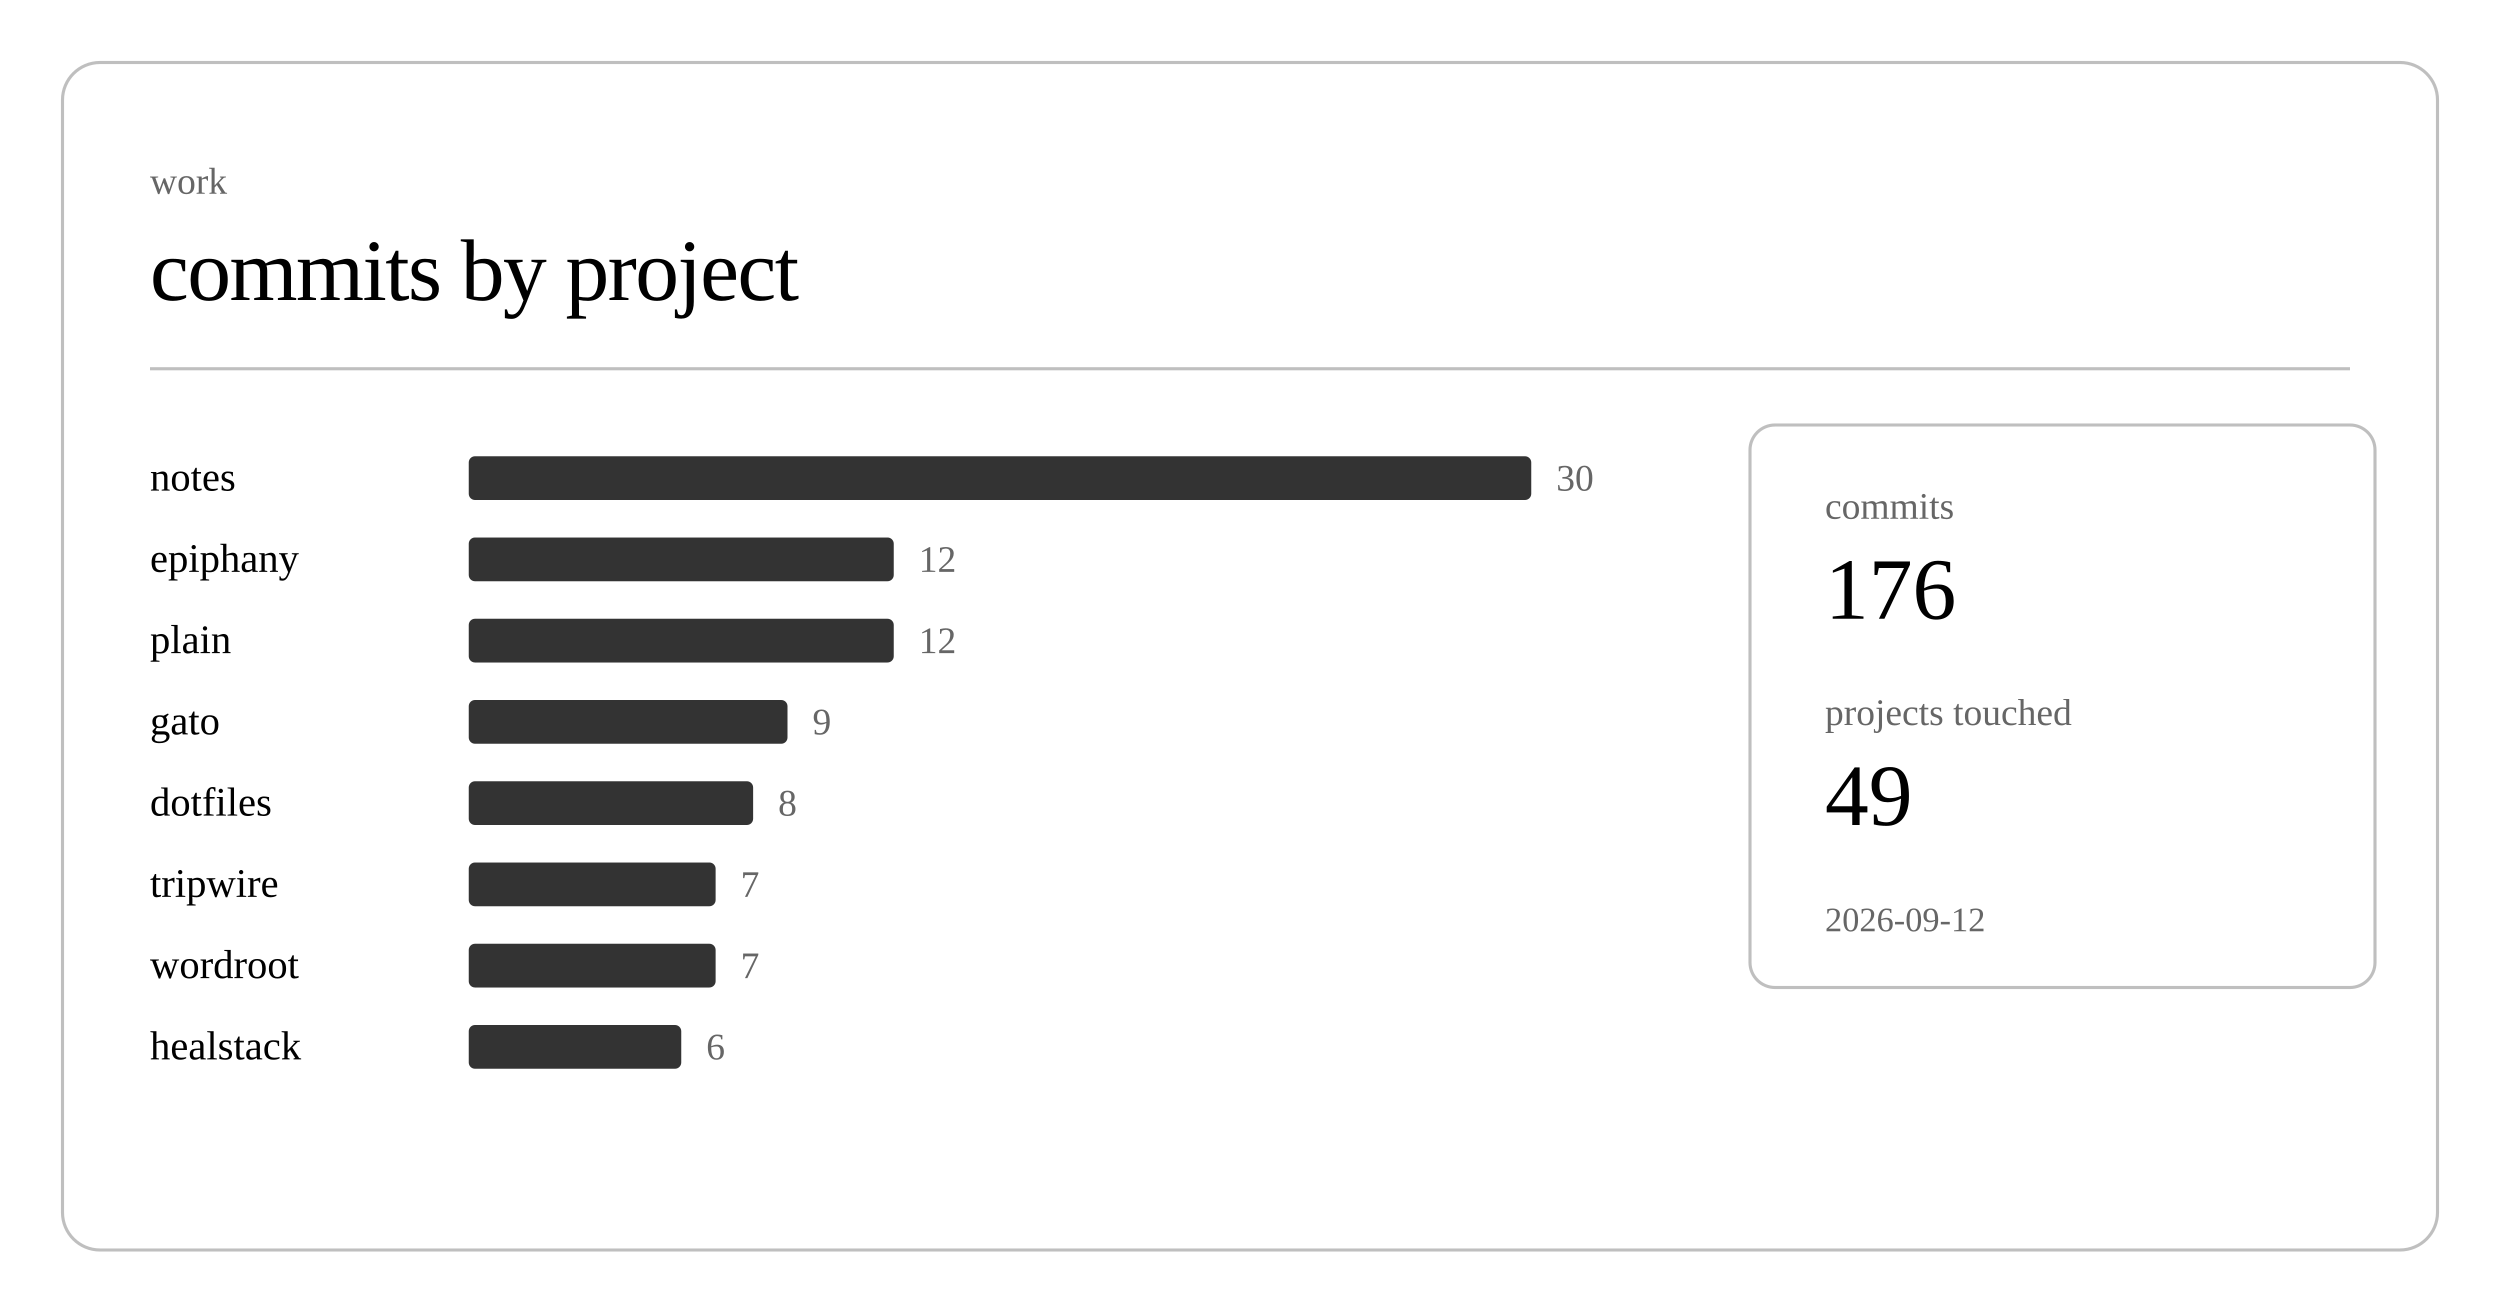
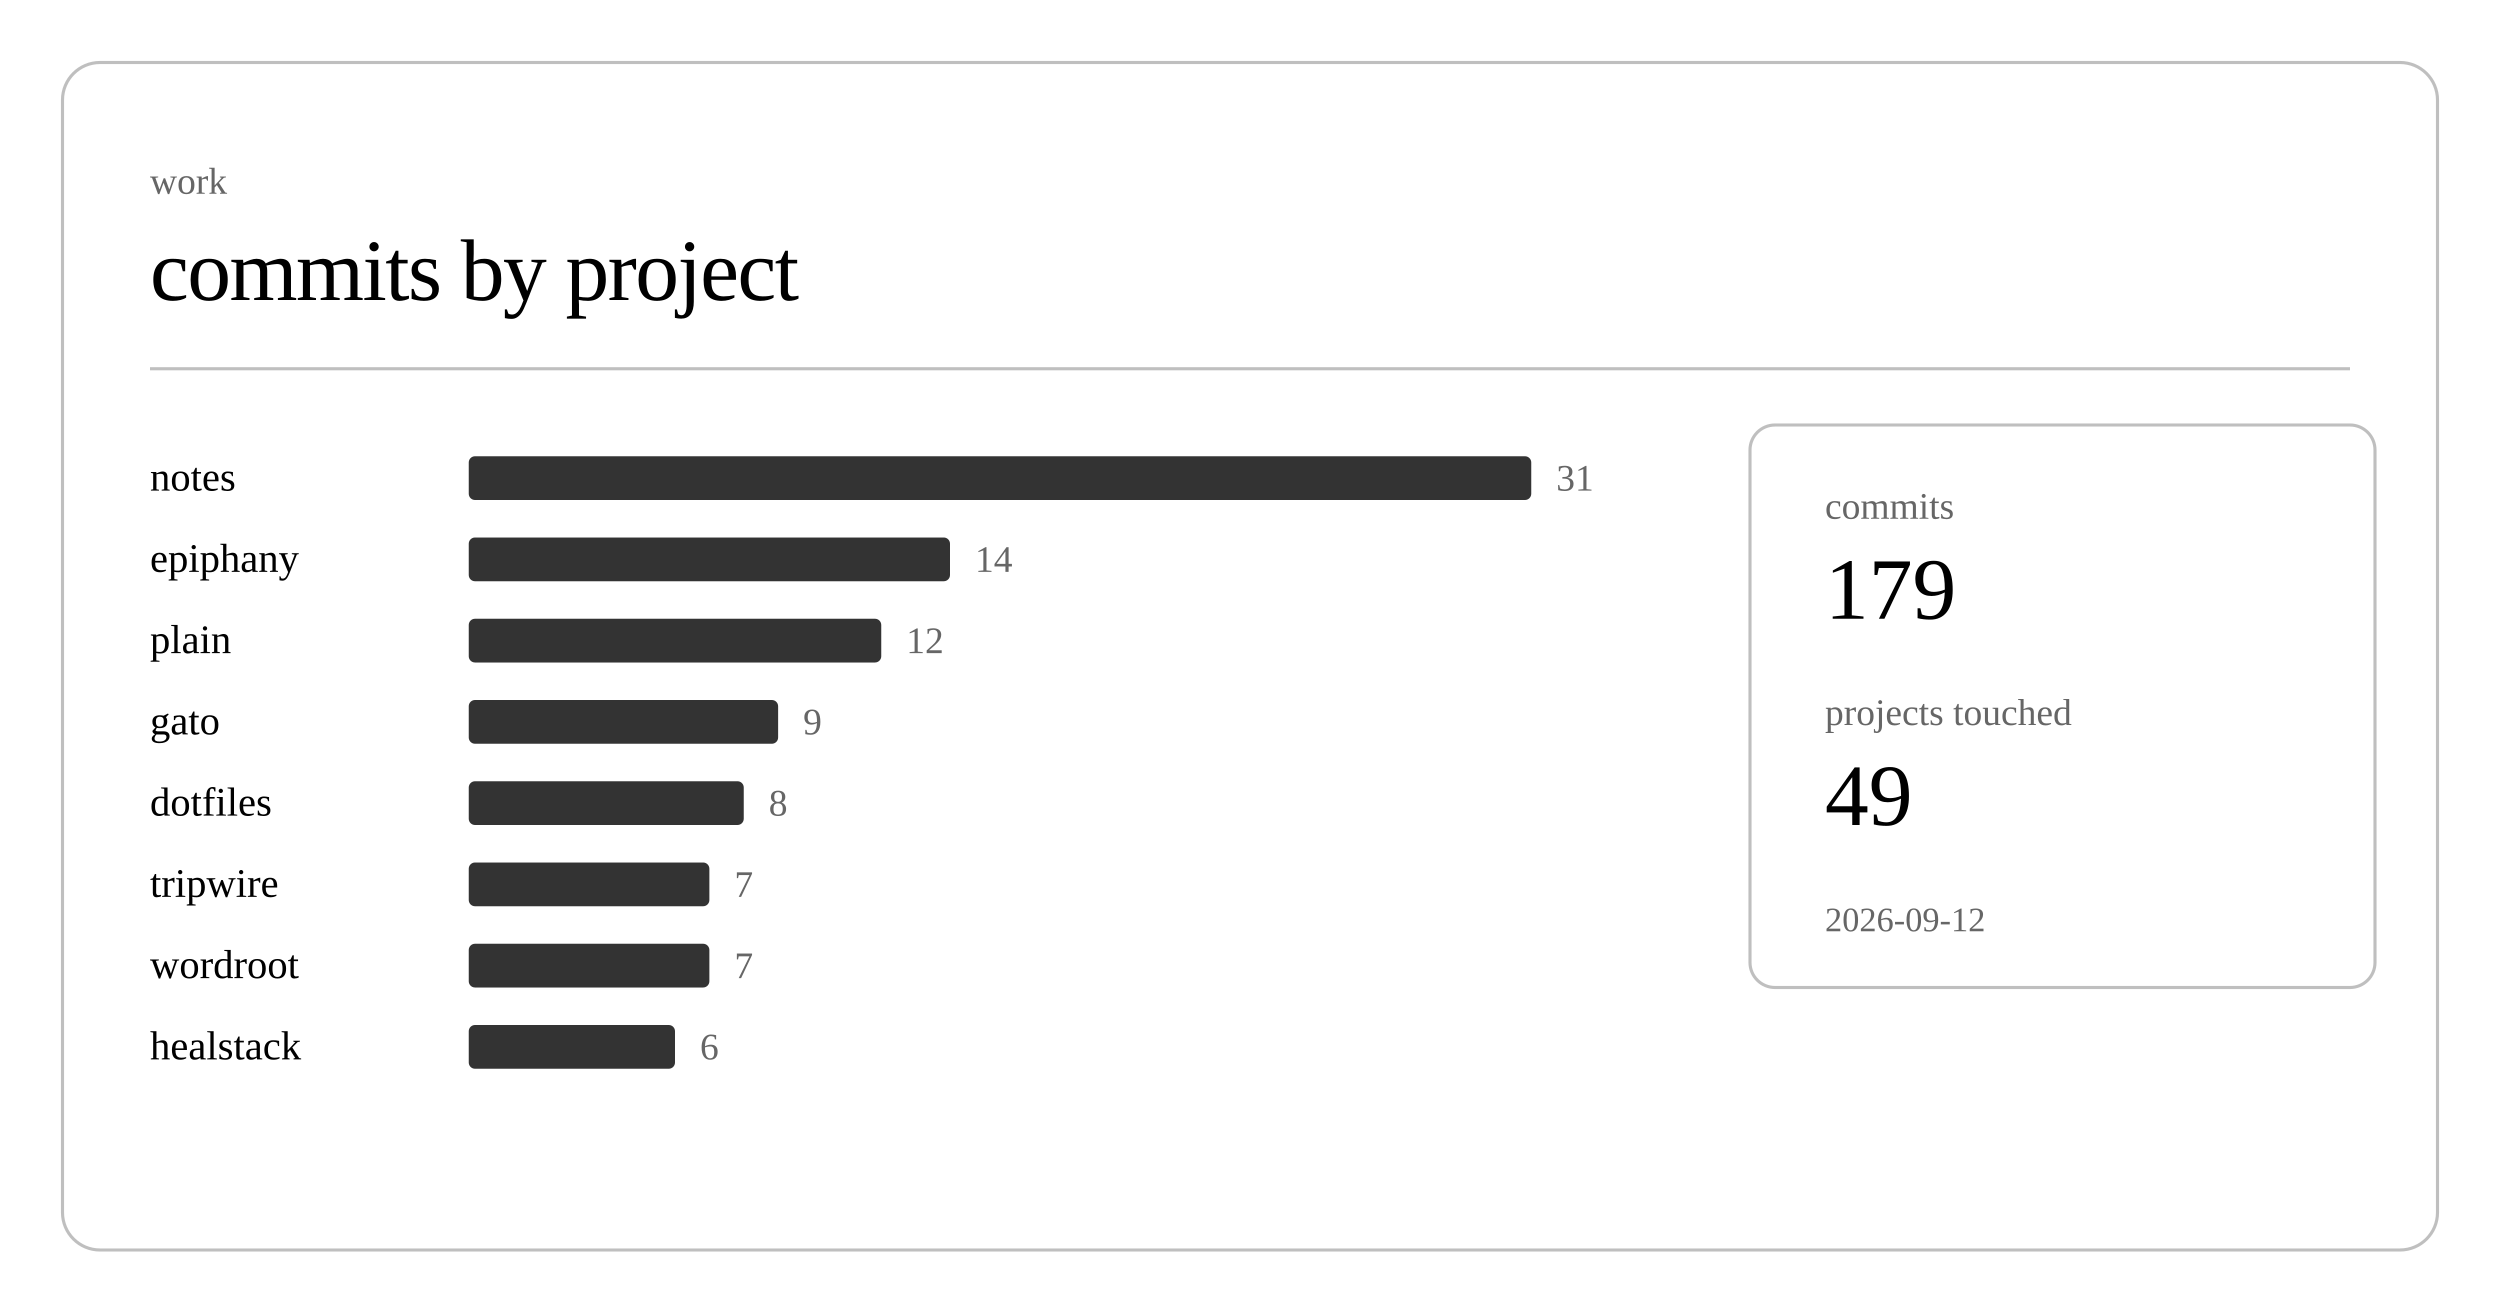
<svg xmlns="http://www.w3.org/2000/svg" class="post-header-svg" viewBox="0 0 800 420" width="800" height="420">
  <rect x="20" y="20" width="760" height="380" rx="12" ry="12" fill="none" stroke="currentColor" stroke-width="1" opacity="0.25" />
  <text fill="currentColor" x="48" y="62" font-size="12" opacity="0.6">work</text>
  <text fill="currentColor" x="48" y="96" font-size="28" font-weight="300" letter-spacing="-0.5">commits by project</text>
  <line stroke="currentColor" x1="48" y1="118" x2="752" y2="118" stroke-width="1" opacity="0.25" />
  <a href="https://github.com/nulljosh/notes">
    <text fill="currentColor" x="48" y="157" font-size="13">notes</text>
  </a>
  <rect x="150" y="146" width="340" height="14" rx="2" fill="currentColor" opacity="0.8" />
-   <text fill="currentColor" x="498" y="157" font-size="12" opacity="0.6">30</text>
+   <text fill="currentColor" x="498" y="157" font-size="12" opacity="0.6">31</text>
  <a href="https://github.com/nulljosh/epiphany">
    <text fill="currentColor" x="48" y="183" font-size="13">epiphany</text>
  </a>
-   <rect x="150" y="172" width="136" height="14" rx="2" fill="currentColor" opacity="0.8" />
-   <text fill="currentColor" x="294" y="183" font-size="12" opacity="0.6">12</text>
+   <rect x="150" y="172" width="154" height="14" rx="2" fill="currentColor" opacity="0.8" />
+   <text fill="currentColor" x="312" y="183" font-size="12" opacity="0.6">14</text>
  <a href="https://github.com/nulljosh/plain">
    <text fill="currentColor" x="48" y="209" font-size="13">plain</text>
  </a>
-   <rect x="150" y="198" width="136" height="14" rx="2" fill="currentColor" opacity="0.8" />
-   <text fill="currentColor" x="294" y="209" font-size="12" opacity="0.6">12</text>
+   <rect x="150" y="198" width="132" height="14" rx="2" fill="currentColor" opacity="0.8" />
+   <text fill="currentColor" x="290" y="209" font-size="12" opacity="0.6">12</text>
  <a href="https://github.com/nulljosh/gato">
    <text fill="currentColor" x="48" y="235" font-size="13">gato</text>
  </a>
-   <rect x="150" y="224" width="102" height="14" rx="2" fill="currentColor" opacity="0.8" />
-   <text fill="currentColor" x="260" y="235" font-size="12" opacity="0.6">9</text>
+   <rect x="150" y="224" width="99" height="14" rx="2" fill="currentColor" opacity="0.8" />
+   <text fill="currentColor" x="257" y="235" font-size="12" opacity="0.6">9</text>
  <a href="https://github.com/nulljosh/dotfiles">
    <text fill="currentColor" x="48" y="261" font-size="13">dotfiles</text>
  </a>
-   <rect x="150" y="250" width="91" height="14" rx="2" fill="currentColor" opacity="0.8" />
-   <text fill="currentColor" x="249" y="261" font-size="12" opacity="0.6">8</text>
+   <rect x="150" y="250" width="88" height="14" rx="2" fill="currentColor" opacity="0.8" />
+   <text fill="currentColor" x="246" y="261" font-size="12" opacity="0.6">8</text>
  <a href="https://github.com/nulljosh/tripwire">
    <text fill="currentColor" x="48" y="287" font-size="13">tripwire</text>
  </a>
-   <rect x="150" y="276" width="79" height="14" rx="2" fill="currentColor" opacity="0.8" />
-   <text fill="currentColor" x="237" y="287" font-size="12" opacity="0.6">7</text>
+   <rect x="150" y="276" width="77" height="14" rx="2" fill="currentColor" opacity="0.8" />
+   <text fill="currentColor" x="235" y="287" font-size="12" opacity="0.6">7</text>
  <a href="https://github.com/nulljosh/wordroot">
    <text fill="currentColor" x="48" y="313" font-size="13">wordroot</text>
  </a>
-   <rect x="150" y="302" width="79" height="14" rx="2" fill="currentColor" opacity="0.8" />
-   <text fill="currentColor" x="237" y="313" font-size="12" opacity="0.6">7</text>
+   <rect x="150" y="302" width="77" height="14" rx="2" fill="currentColor" opacity="0.8" />
+   <text fill="currentColor" x="235" y="313" font-size="12" opacity="0.6">7</text>
  <a href="https://github.com/nulljosh/healstack">
    <text fill="currentColor" x="48" y="339" font-size="13">healstack</text>
  </a>
-   <rect x="150" y="328" width="68" height="14" rx="2" fill="currentColor" opacity="0.8" />
-   <text fill="currentColor" x="226" y="339" font-size="12" opacity="0.6">6</text>
+   <rect x="150" y="328" width="66" height="14" rx="2" fill="currentColor" opacity="0.8" />
+   <text fill="currentColor" x="224" y="339" font-size="12" opacity="0.6">6</text>
  <rect x="560" y="136" width="200" height="180" rx="8" ry="8" fill="none" stroke="currentColor" stroke-width="1" opacity="0.25" />
  <text fill="currentColor" x="584" y="166" font-size="12" opacity="0.6">commits</text>
-   <text fill="currentColor" x="584" y="198" font-size="28" font-weight="500">176</text>
+   <text fill="currentColor" x="584" y="198" font-size="28" font-weight="500">179</text>
  <text fill="currentColor" x="584" y="232" font-size="12" opacity="0.6">projects touched</text>
  <text fill="currentColor" x="584" y="264" font-size="28" font-weight="500">49</text>
  <text fill="currentColor" x="584" y="298" font-size="11" opacity="0.6">2026-09-12</text>
</svg>
